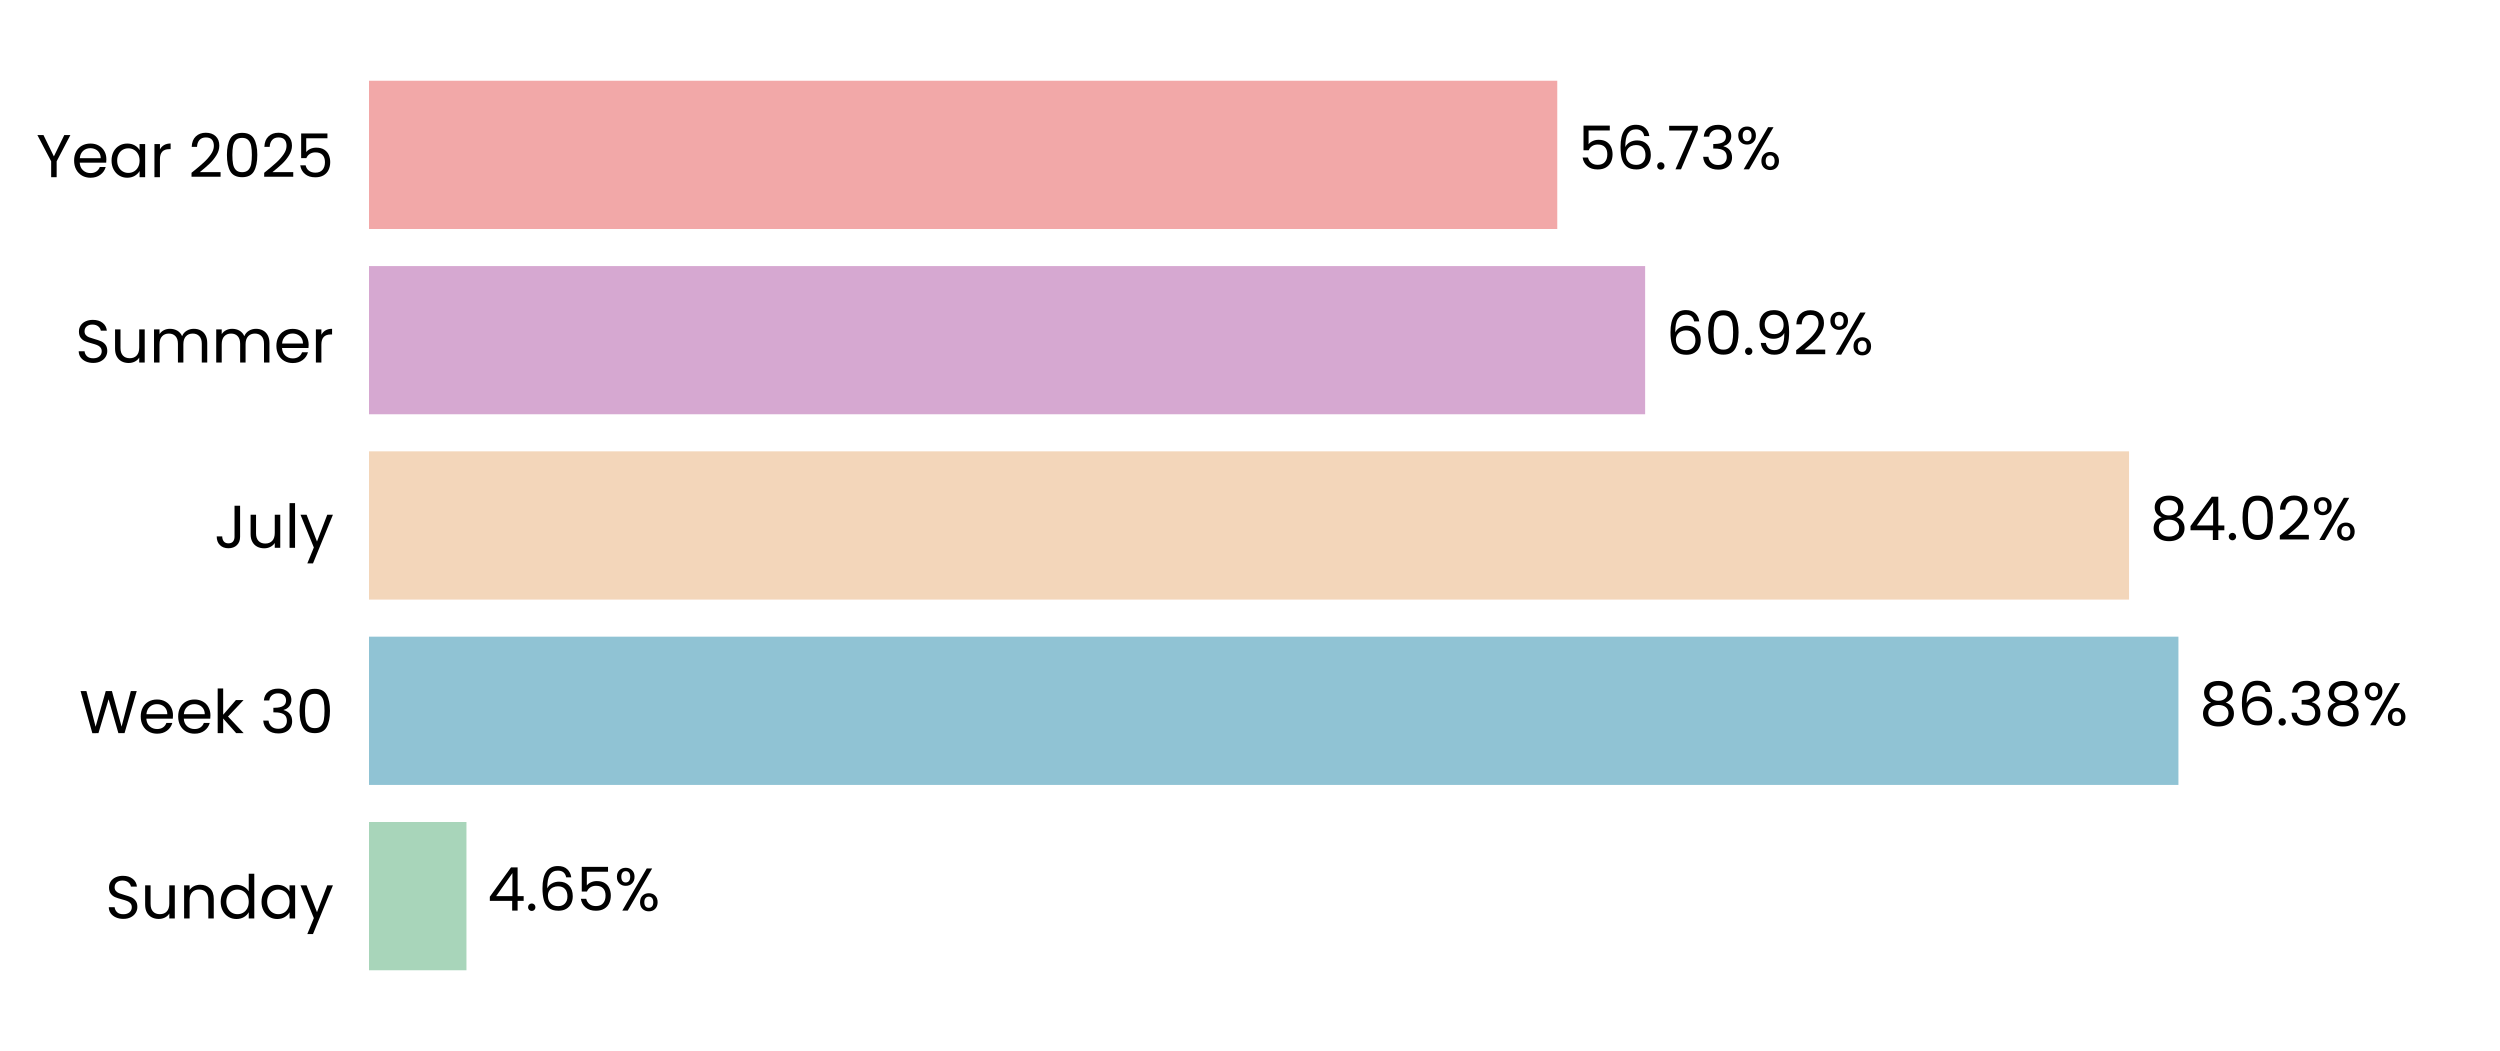
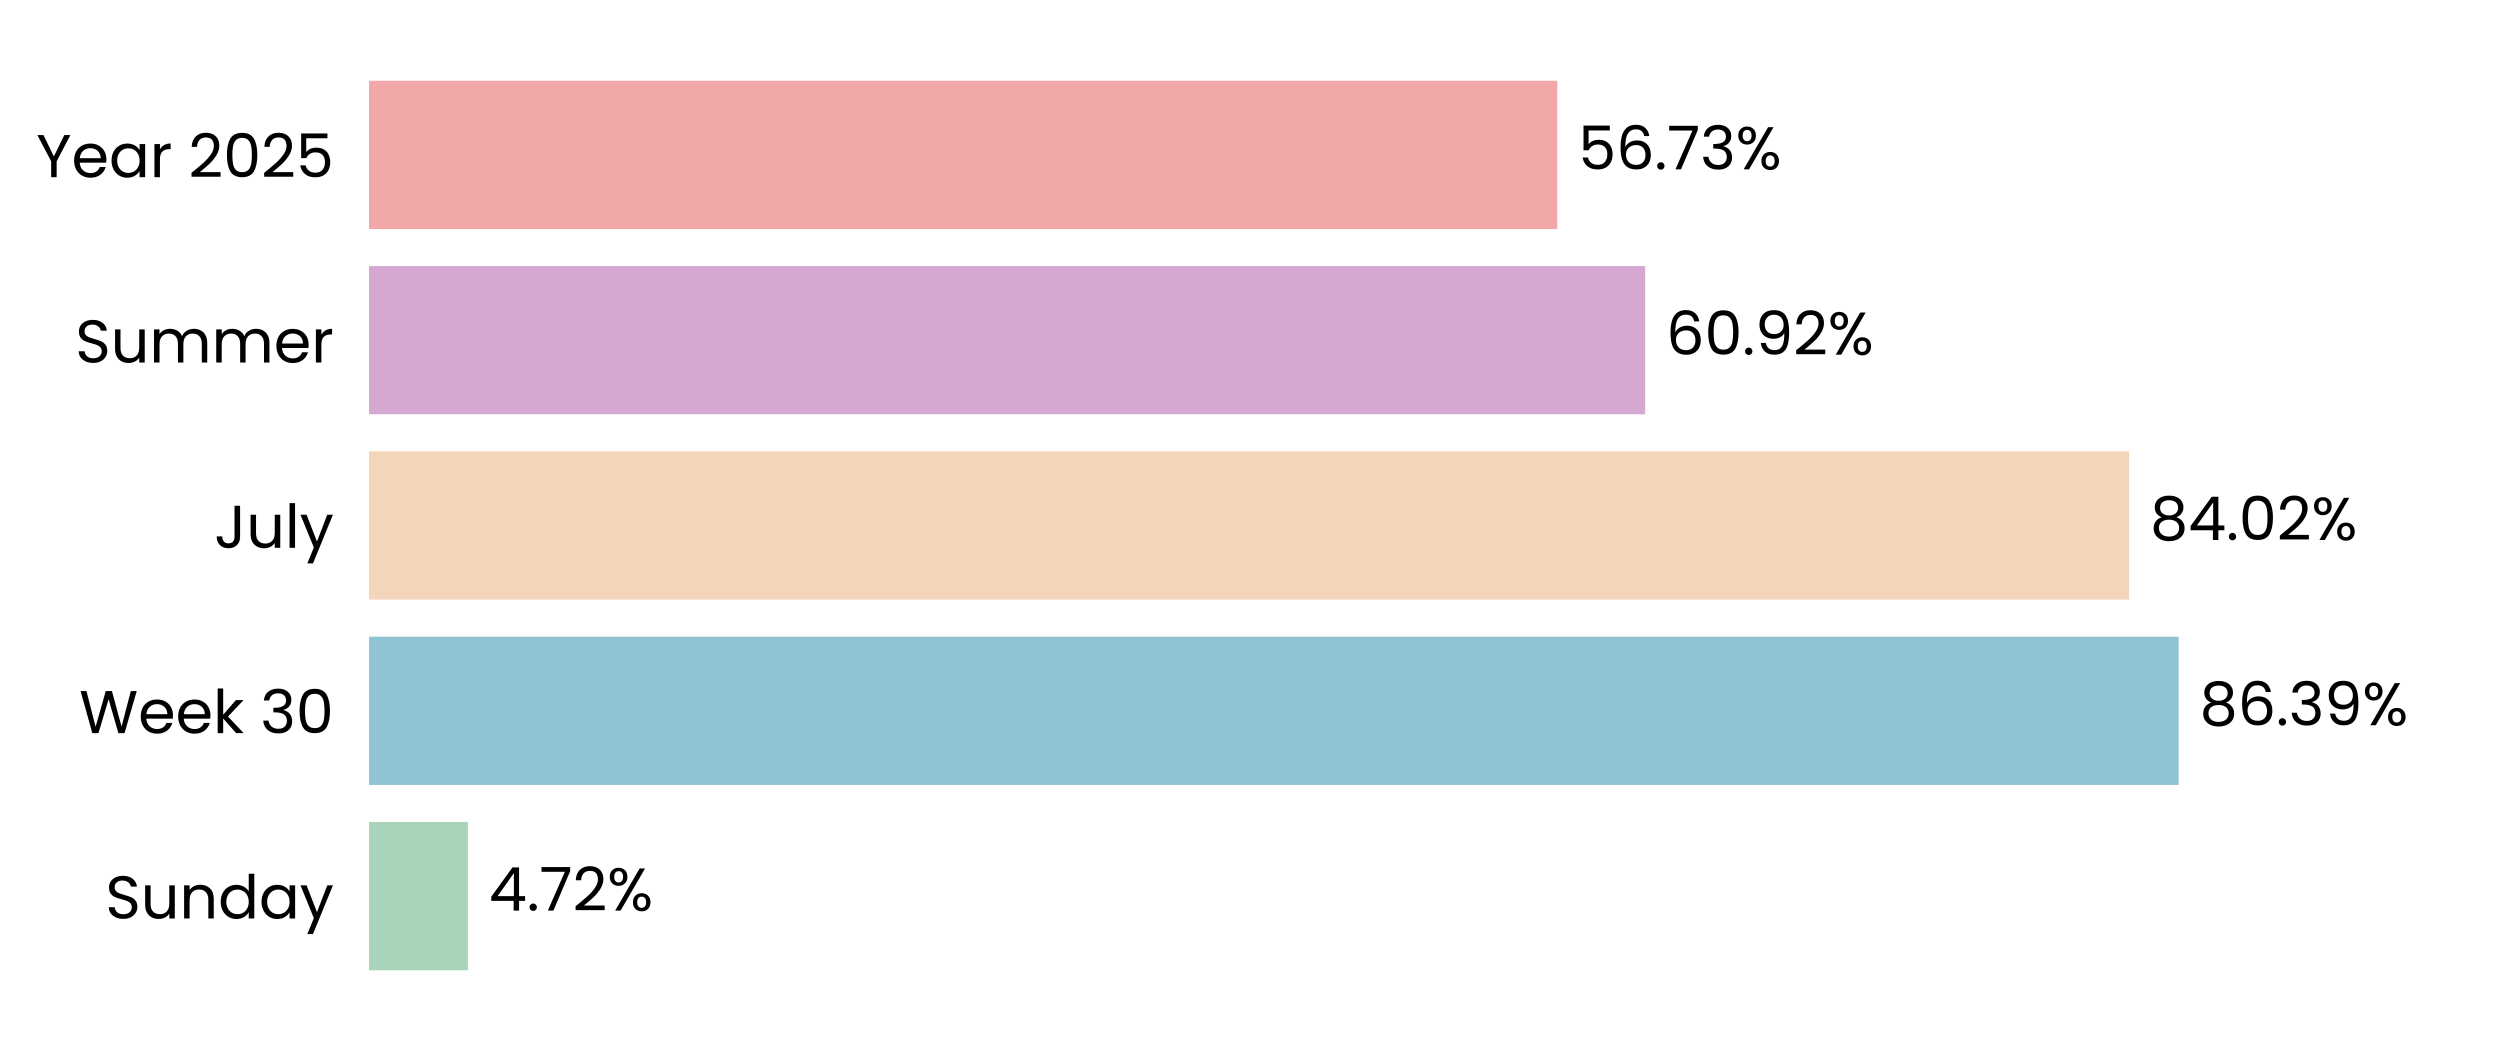
<svg xmlns="http://www.w3.org/2000/svg" xmlns:xlink="http://www.w3.org/1999/xlink" width="496.691pt" height="208.8pt" viewBox="0 0 496.691 208.8" version="1.1">
  <defs>
    <style type="text/css">*{stroke-linejoin: round; stroke-linecap: butt}</style>
  </defs>
  <g id="figure_1">
    <g id="patch_1">
      <path d="M 0 208.8  L 496.691 208.8  L 496.691 0  L 0 0  L 0 208.8  z " style="fill: none" />
    </g>
    <g id="axes_1">
      <g id="patch_2">
        <path d="M 73.311 201.6  L 489.491 201.6  L 489.491 7.2  L 73.311 7.2  L 73.311 201.6  z " style="fill: none" />
      </g>
      <g id="patch_3">
-         <path d="M 73.311 192.764  L 92.675 192.764  L 92.675 163.309  L 73.311 163.309  z " clip-path="url(#p56ac56ec36)" style="fill: #a8d5ba" />
+         <path d="M 73.311 192.764  L 92.964 192.764  L 92.964 163.309  L 73.311 163.309  z " clip-path="url(#p30a884b94c)" style="fill: #a8d5ba" />
      </g>
      <g id="patch_4">
-         <path d="M 73.311 155.945  L 432.803 155.945  L 432.803 126.491  L 73.311 126.491  z " clip-path="url(#p56ac56ec36)" style="fill: #90c3d4" />
+         <path d="M 73.311 155.945  L 432.845 155.945  L 432.845 126.491  L 73.311 126.491  z " clip-path="url(#p30a884b94c)" style="fill: #90c3d4" />
      </g>
      <g id="patch_5">
-         <path d="M 73.311 119.127  L 422.99 119.127  L 422.99 89.673  L 73.311 89.673  z " clip-path="url(#p56ac56ec36)" style="fill: #f3d6ba" />
+         <path d="M 73.311 119.127  L 422.999 119.127  L 422.999 89.673  L 73.311 89.673  z " clip-path="url(#p30a884b94c)" style="fill: #f3d6ba" />
      </g>
      <g id="patch_6">
-         <path d="M 73.311 82.309  L 326.849 82.309  L 326.849 52.855  L 73.311 52.855  z " clip-path="url(#p56ac56ec36)" style="fill: #d6a8d1" />
+         <path d="M 73.311 82.309  L 326.852 82.309  L 326.852 52.855  L 73.311 52.855  z " clip-path="url(#p30a884b94c)" style="fill: #d6a8d1" />
      </g>
      <g id="patch_7">
-         <path d="M 73.311 45.491  L 309.39 45.491  L 309.39 16.036  L 73.311 16.036  z " clip-path="url(#p56ac56ec36)" style="fill: #f2a8a8" />
+         <path d="M 73.311 45.491  L 309.39 45.491  L 309.39 16.036  L 73.311 16.036  z " clip-path="url(#p30a884b94c)" style="fill: #f2a8a8" />
      </g>
      <g id="matplotlib.axis_1">
        <g id="ytick_1">
          <g id="text_1">
            <g transform="translate(20.92875 182.4764) scale(0.12 -0.12)">
              <defs>
                <path id="Poppins-Regular-53" d="M 1907 -45  Q 1466 -45 1117 112  Q 768 269 569 547  Q 371 826 365 1190  L 986 1190  Q 1018 877 1245 662  Q 1472 448 1907 448  Q 2323 448 2563 656  Q 2803 864 2803 1190  Q 2803 1446 2662 1606  Q 2522 1766 2310 1849  Q 2099 1933 1741 2029  Q 1299 2144 1033 2259  Q 768 2374 579 2620  Q 390 2867 390 3283  Q 390 3648 576 3929  Q 762 4211 1098 4364  Q 1434 4518 1869 4518  Q 2496 4518 2896 4204  Q 3296 3891 3347 3373  L 2707 3373  Q 2675 3629 2438 3824  Q 2202 4019 1811 4019  Q 1446 4019 1216 3830  Q 986 3642 986 3302  Q 986 3059 1123 2905  Q 1261 2752 1462 2672  Q 1664 2592 2029 2490  Q 2470 2368 2739 2249  Q 3008 2131 3200 1884  Q 3392 1638 3392 1216  Q 3392 890 3219 602  Q 3046 314 2707 134  Q 2368 -45 1907 -45  z " transform="scale(0.015625)" />
                <path id="Poppins-Regular-75" d="M 3603 3507  L 3603 0  L 3021 0  L 3021 518  Q 2854 250 2556 99  Q 2259 -51 1901 -51  Q 1491 -51 1164 118  Q 838 288 649 627  Q 461 966 461 1453  L 461 3507  L 1037 3507  L 1037 1530  Q 1037 1011 1299 732  Q 1562 454 2016 454  Q 2483 454 2752 742  Q 3021 1030 3021 1581  L 3021 3507  L 3603 3507  z " transform="scale(0.015625)" />
                <path id="Poppins-Regular-6e" d="M 2202 3571  Q 2842 3571 3238 3184  Q 3635 2797 3635 2067  L 3635 0  L 3059 0  L 3059 1984  Q 3059 2509 2796 2787  Q 2534 3066 2080 3066  Q 1619 3066 1347 2778  Q 1075 2490 1075 1939  L 1075 0  L 493 0  L 493 3507  L 1075 3507  L 1075 3008  Q 1248 3277 1545 3424  Q 1843 3571 2202 3571  z " transform="scale(0.015625)" />
                <path id="Poppins-Regular-64" d="M 275 1766  Q 275 2304 492 2710  Q 710 3117 1091 3341  Q 1472 3565 1946 3565  Q 2355 3565 2707 3376  Q 3059 3187 3245 2880  L 3245 4736  L 3834 4736  L 3834 0  L 3245 0  L 3245 659  Q 3072 346 2733 144  Q 2394 -58 1939 -58  Q 1472 -58 1091 172  Q 710 403 492 819  Q 275 1235 275 1766  z M 3245 1760  Q 3245 2157 3085 2451  Q 2925 2746 2653 2902  Q 2381 3059 2054 3059  Q 1728 3059 1459 2905  Q 1190 2752 1030 2457  Q 870 2163 870 1766  Q 870 1363 1030 1065  Q 1190 768 1459 611  Q 1728 454 2054 454  Q 2381 454 2653 611  Q 2925 768 3085 1065  Q 3245 1363 3245 1760  z " transform="scale(0.015625)" />
                <path id="Poppins-Regular-61" d="M 275 1766  Q 275 2304 492 2710  Q 710 3117 1091 3341  Q 1472 3565 1939 3565  Q 2400 3565 2739 3366  Q 3078 3168 3245 2867  L 3245 3507  L 3834 3507  L 3834 0  L 3245 0  L 3245 653  Q 3072 346 2729 144  Q 2387 -58 1933 -58  Q 1466 -58 1088 172  Q 710 403 492 819  Q 275 1235 275 1766  z M 3245 1760  Q 3245 2157 3085 2451  Q 2925 2746 2653 2902  Q 2381 3059 2054 3059  Q 1728 3059 1459 2905  Q 1190 2752 1030 2457  Q 870 2163 870 1766  Q 870 1363 1030 1065  Q 1190 768 1459 611  Q 1728 454 2054 454  Q 2381 454 2653 611  Q 2925 768 3085 1065  Q 3245 1363 3245 1760  z " transform="scale(0.015625)" />
                <path id="Poppins-Regular-79" d="M 3514 3507  L 1402 -1651  L 800 -1651  L 1491 38  L 77 3507  L 723 3507  L 1824 666  L 2912 3507  L 3514 3507  z " transform="scale(0.015625)" />
              </defs>
              <use xlink:href="#Poppins-Regular-53" />
              <use xlink:href="#Poppins-Regular-75" transform="translate(58.7 0)" />
              <use xlink:href="#Poppins-Regular-6e" transform="translate(122.7 0)" />
              <use xlink:href="#Poppins-Regular-64" transform="translate(186.7 0)" />
              <use xlink:href="#Poppins-Regular-61" transform="translate(254.3 0)" />
              <use xlink:href="#Poppins-Regular-79" transform="translate(321.8999 0)" />
            </g>
          </g>
        </g>
        <g id="ytick_2">
          <g id="text_2">
            <g transform="translate(15.73125 145.6582) scale(0.12 -0.12)">
              <defs>
                <path id="Poppins-Regular-57" d="M 6099 4461  L 4806 0  L 4154 0  L 3117 3590  L 2042 0  L 1395 -6  L 147 4461  L 768 4461  L 1741 678  L 2816 4461  L 3469 4461  L 4493 691  L 5472 4461  L 6099 4461  z " transform="scale(0.015625)" />
                <path id="Poppins-Regular-65" d="M 3693 1888  Q 3693 1722 3674 1536  L 870 1536  Q 902 1018 1225 726  Q 1549 435 2010 435  Q 2387 435 2640 611  Q 2893 787 2995 1082  L 3622 1082  Q 3482 576 3059 259  Q 2637 -58 2010 -58  Q 1510 -58 1116 166  Q 723 390 499 803  Q 275 1216 275 1760  Q 275 2304 492 2713  Q 710 3123 1104 3344  Q 1498 3565 2010 3565  Q 2509 3565 2893 3347  Q 3277 3130 3485 2749  Q 3693 2368 3693 1888  z M 3091 2010  Q 3091 2342 2944 2582  Q 2797 2822 2544 2947  Q 2291 3072 1984 3072  Q 1542 3072 1232 2790  Q 922 2509 877 2010  L 3091 2010  z " transform="scale(0.015625)" />
                <path id="Poppins-Regular-6b" d="M 2451 0  L 1075 1549  L 1075 0  L 493 0  L 493 4736  L 1075 4736  L 1075 1952  L 2426 3507  L 3238 3507  L 1587 1760  L 3245 0  L 2451 0  z " transform="scale(0.015625)" />
                <path id="Poppins-Regular-20" transform="scale(0.015625)" />
                <path id="Poppins-Regular-33" d="M 384 3462  Q 429 4051 838 4384  Q 1248 4717 1901 4717  Q 2336 4717 2653 4560  Q 2970 4403 3133 4134  Q 3296 3866 3296 3526  Q 3296 3130 3069 2842  Q 2842 2554 2477 2470  L 2477 2438  Q 2893 2336 3136 2035  Q 3379 1734 3379 1248  Q 3379 883 3212 592  Q 3046 301 2713 134  Q 2381 -32 1914 -32  Q 1235 -32 800 323  Q 365 678 314 1331  L 877 1331  Q 922 947 1190 704  Q 1459 461 1907 461  Q 2355 461 2588 694  Q 2822 928 2822 1299  Q 2822 1779 2502 1990  Q 2182 2202 1536 2202  L 1389 2202  L 1389 2688  L 1542 2688  Q 2131 2694 2432 2883  Q 2733 3072 2733 3469  Q 2733 3808 2512 4013  Q 2291 4218 1882 4218  Q 1485 4218 1241 4013  Q 998 3808 954 3462  L 384 3462  z " transform="scale(0.015625)" />
                <path id="Poppins-Regular-30" d="M 397 2362  Q 397 3462 755 4080  Q 1114 4698 2010 4698  Q 2899 4698 3257 4080  Q 3616 3462 3616 2362  Q 3616 1242 3257 621  Q 2899 0 2010 0  Q 1114 0 755 621  Q 397 1242 397 2362  z M 3040 2362  Q 3040 2918 2966 3305  Q 2893 3693 2665 3929  Q 2438 4166 2010 4166  Q 1574 4166 1347 3929  Q 1120 3693 1046 3305  Q 973 2918 973 2362  Q 973 1786 1046 1395  Q 1120 1005 1347 768  Q 1574 531 2010 531  Q 2438 531 2665 768  Q 2893 1005 2966 1395  Q 3040 1786 3040 2362  z " transform="scale(0.015625)" />
              </defs>
              <use xlink:href="#Poppins-Regular-57" />
              <use xlink:href="#Poppins-Regular-65" transform="translate(97.59999 0)" />
              <use xlink:href="#Poppins-Regular-65" transform="translate(159.6 0)" />
              <use xlink:href="#Poppins-Regular-6b" transform="translate(221.6 0)" />
              <use xlink:href="#Poppins-Regular-20" transform="translate(273.0999 0)" />
              <use xlink:href="#Poppins-Regular-33" transform="translate(299.7999 0)" />
              <use xlink:href="#Poppins-Regular-30" transform="translate(358.6999 0)" />
            </g>
          </g>
        </g>
        <g id="ytick_3">
          <g id="text_3">
            <g transform="translate(42.56437 108.84) scale(0.12 -0.12)">
              <defs>
                <path id="Poppins-Regular-4a" d="M 2739 4461  L 2739 1165  Q 2739 614 2400 284  Q 2061 -45 1504 -45  Q 941 -45 601 291  Q 262 627 262 1210  L 845 1210  Q 851 883 1014 678  Q 1178 474 1504 474  Q 1830 474 1990 669  Q 2150 864 2150 1165  L 2150 4461  L 2739 4461  z " transform="scale(0.015625)" />
                <path id="Poppins-Regular-6c" d="M 1075 4736  L 1075 0  L 493 0  L 493 4736  L 1075 4736  z " transform="scale(0.015625)" />
              </defs>
              <use xlink:href="#Poppins-Regular-4a" />
              <use xlink:href="#Poppins-Regular-75" transform="translate(52.99999 0)" />
              <use xlink:href="#Poppins-Regular-6c" transform="translate(117 0)" />
              <use xlink:href="#Poppins-Regular-79" transform="translate(141.6 0)" />
            </g>
          </g>
        </g>
        <g id="ytick_4">
          <g id="text_4">
            <g transform="translate(14.95125 72.02182) scale(0.12 -0.12)">
              <defs>
                <path id="Poppins-Regular-6d" d="M 4710 3571  Q 5120 3571 5440 3401  Q 5760 3232 5945 2893  Q 6131 2554 6131 2067  L 6131 0  L 5555 0  L 5555 1984  Q 5555 2509 5296 2787  Q 5037 3066 4595 3066  Q 4141 3066 3872 2774  Q 3603 2483 3603 1933  L 3603 0  L 3027 0  L 3027 1984  Q 3027 2509 2768 2787  Q 2509 3066 2067 3066  Q 1613 3066 1344 2774  Q 1075 2483 1075 1933  L 1075 0  L 493 0  L 493 3507  L 1075 3507  L 1075 3002  Q 1248 3277 1539 3424  Q 1830 3571 2182 3571  Q 2624 3571 2963 3372  Q 3302 3174 3469 2790  Q 3616 3162 3955 3366  Q 4294 3571 4710 3571  z " transform="scale(0.015625)" />
                <path id="Poppins-Regular-72" d="M 1075 2938  Q 1229 3238 1513 3404  Q 1798 3571 2208 3571  L 2208 2970  L 2054 2970  Q 1075 2970 1075 1907  L 1075 0  L 493 0  L 493 3507  L 1075 3507  L 1075 2938  z " transform="scale(0.015625)" />
              </defs>
              <use xlink:href="#Poppins-Regular-53" />
              <use xlink:href="#Poppins-Regular-75" transform="translate(58.7 0)" />
              <use xlink:href="#Poppins-Regular-6d" transform="translate(122.7 0)" />
              <use xlink:href="#Poppins-Regular-6d" transform="translate(225.7 0)" />
              <use xlink:href="#Poppins-Regular-65" transform="translate(328.7 0)" />
              <use xlink:href="#Poppins-Regular-72" transform="translate(390.6999 0)" />
            </g>
          </g>
        </g>
        <g id="ytick_5">
          <g id="text_5">
            <g transform="translate(7.2 35.20364) scale(0.12 -0.12)">
              <defs>
                <path id="Poppins-Regular-59" d="M 3616 4461  L 2163 1683  L 2163 0  L 1581 0  L 1581 1683  L 122 4461  L 768 4461  L 1869 2202  L 2970 4461  L 3616 4461  z " transform="scale(0.015625)" />
                <path id="Poppins-Regular-32" d="M 326 467  Q 1139 1120 1600 1539  Q 2061 1958 2377 2416  Q 2694 2874 2694 3315  Q 2694 3731 2492 3971  Q 2291 4211 1843 4211  Q 1408 4211 1168 3939  Q 928 3667 909 3213  L 346 3213  Q 371 3930 780 4320  Q 1190 4710 1837 4710  Q 2496 4710 2883 4345  Q 3270 3981 3270 3341  Q 3270 2810 2953 2307  Q 2637 1805 2233 1424  Q 1830 1043 1203 538  L 3405 538  L 3405 51  L 326 51  L 326 467  z " transform="scale(0.015625)" />
                <path id="Poppins-Regular-35" d="M 3347 4122  L 1101 4122  L 1101 2662  Q 1248 2867 1536 2998  Q 1824 3130 2157 3130  Q 2688 3130 3021 2909  Q 3354 2688 3498 2339  Q 3642 1990 3642 1600  Q 3642 1139 3469 774  Q 3296 410 2941 198  Q 2586 -13 2061 -13  Q 1389 -13 973 332  Q 557 678 467 1254  L 1037 1254  Q 1120 890 1389 685  Q 1658 480 2067 480  Q 2573 480 2829 784  Q 3085 1088 3085 1587  Q 3085 2086 2829 2358  Q 2573 2630 2074 2630  Q 1734 2630 1481 2467  Q 1229 2304 1114 2022  L 563 2022  L 563 4634  L 3347 4634  L 3347 4122  z " transform="scale(0.015625)" />
              </defs>
              <use xlink:href="#Poppins-Regular-59" />
              <use xlink:href="#Poppins-Regular-65" transform="translate(58.39999 0)" />
              <use xlink:href="#Poppins-Regular-61" transform="translate(120.4 0)" />
              <use xlink:href="#Poppins-Regular-72" transform="translate(188 0)" />
              <use xlink:href="#Poppins-Regular-20" transform="translate(225.3 0)" />
              <use xlink:href="#Poppins-Regular-32" transform="translate(252 0)" />
              <use xlink:href="#Poppins-Regular-30" transform="translate(309.4999 0)" />
              <use xlink:href="#Poppins-Regular-32" transform="translate(372.2999 0)" />
              <use xlink:href="#Poppins-Regular-35" transform="translate(429.7999 0)" />
            </g>
          </g>
        </g>
      </g>
      <g id="text_6">
-         <g transform="translate(96.83698 180.9164) scale(0.12 -0.12)">
+         <g transform="translate(97.12599 180.9164) scale(0.12 -0.12)">
          <defs>
            <path id="Poppins-Regular-34" d="M 256 1030  L 256 1472  L 2502 4582  L 3200 4582  L 3200 1536  L 3840 1536  L 3840 1030  L 3200 1030  L 3200 0  L 2624 0  L 2624 1030  L 256 1030  z M 2650 3974  L 928 1536  L 2650 1536  L 2650 3974  z " transform="scale(0.015625)" />
            <path id="Poppins-Regular-2e" d="M 678 -38  Q 512 -38 397 77  Q 282 192 282 358  Q 282 525 397 640  Q 512 755 678 755  Q 838 755 950 640  Q 1062 525 1062 358  Q 1062 192 950 77  Q 838 -38 678 -38  z " transform="scale(0.015625)" />
-             <path id="Poppins-Regular-36" d="M 2976 3526  Q 2835 4237 2099 4237  Q 1530 4237 1248 3798  Q 966 3360 973 2355  Q 1120 2688 1462 2877  Q 1805 3066 2227 3066  Q 2886 3066 3280 2656  Q 3674 2246 3674 1523  Q 3674 1088 3504 742  Q 3334 397 2992 192  Q 2650 -13 2163 -13  Q 1504 -13 1133 281  Q 762 576 614 1094  Q 467 1613 467 2374  Q 467 4723 2106 4723  Q 2733 4723 3091 4384  Q 3450 4045 3514 3526  L 2976 3526  z M 2106 2573  Q 1830 2573 1587 2461  Q 1344 2349 1193 2121  Q 1043 1894 1043 1568  Q 1043 1082 1324 778  Q 1606 474 2131 474  Q 2579 474 2844 752  Q 3110 1030 3110 1504  Q 3110 2003 2854 2288  Q 2598 2573 2106 2573  z " transform="scale(0.015625)" />
+             <path id="Poppins-Regular-37" d="M 3245 4173  L 1466 0  L 877 0  L 2682 4115  L 211 4115  L 211 4614  L 3245 4614  L 3245 4173  z " transform="scale(0.015625)" />
            <path id="Poppins-Regular-25" d="M 269 3584  Q 269 4019 531 4278  Q 794 4538 1203 4538  Q 1613 4538 1875 4278  Q 2138 4019 2138 3584  Q 2138 3142 1875 2883  Q 1613 2624 1203 2624  Q 794 2624 531 2883  Q 269 3142 269 3584  z M 4006 4467  L 1414 0  L 838 0  L 3430 4467  L 4006 4467  z M 1203 4179  Q 986 4179 861 4028  Q 736 3878 736 3584  Q 736 3290 861 3136  Q 986 2982 1203 2982  Q 1421 2982 1549 3139  Q 1677 3296 1677 3584  Q 1677 3878 1549 4028  Q 1421 4179 1203 4179  z M 2720 883  Q 2720 1325 2982 1584  Q 3245 1843 3654 1843  Q 4064 1843 4323 1584  Q 4582 1325 4582 883  Q 4582 448 4323 185  Q 4064 -77 3654 -77  Q 3245 -77 2982 182  Q 2720 442 2720 883  z M 3648 1478  Q 3430 1478 3302 1328  Q 3174 1178 3174 883  Q 3174 595 3302 444  Q 3430 294 3648 294  Q 3866 294 3994 444  Q 4122 595 4122 883  Q 4122 1178 3994 1328  Q 3866 1478 3648 1478  z " transform="scale(0.015625)" />
          </defs>
          <use xlink:href="#Poppins-Regular-34" />
          <use xlink:href="#Poppins-Regular-2e" transform="translate(62.89999 0)" />
-           <use xlink:href="#Poppins-Regular-36" transform="translate(83.89998 0)" />
-           <use xlink:href="#Poppins-Regular-35" transform="translate(147.4 0)" />
-           <use xlink:href="#Poppins-Regular-25" transform="translate(210.2 0)" />
+           <use xlink:href="#Poppins-Regular-37" transform="translate(83.89998 0)" />
+           <use xlink:href="#Poppins-Regular-32" transform="translate(138.5 0)" />
+           <use xlink:href="#Poppins-Regular-25" transform="translate(196 0)" />
        </g>
      </g>
      <g id="text_7">
-         <g transform="translate(436.965 144.0982) scale(0.12 -0.12)">
+         <g transform="translate(437.0063 144.0982) scale(0.12 -0.12)">
          <defs>
            <path id="Poppins-Regular-38" d="M 1242 2406  Q 883 2547 691 2816  Q 499 3085 499 3469  Q 499 3814 672 4092  Q 845 4371 1187 4534  Q 1530 4698 2016 4698  Q 2502 4698 2844 4534  Q 3187 4371 3363 4092  Q 3539 3814 3539 3469  Q 3539 3098 3340 2819  Q 3142 2541 2797 2406  Q 3194 2285 3427 1981  Q 3661 1677 3661 1248  Q 3661 832 3456 521  Q 3251 211 2876 41  Q 2502 -128 2016 -128  Q 1530 -128 1162 41  Q 794 211 589 521  Q 384 832 384 1248  Q 384 1677 614 1984  Q 845 2291 1242 2406  z M 2976 3398  Q 2976 3789 2720 4000  Q 2464 4211 2016 4211  Q 1574 4211 1318 4000  Q 1062 3789 1062 3392  Q 1062 3034 1328 2816  Q 1594 2598 2016 2598  Q 2445 2598 2710 2819  Q 2976 3040 2976 3398  z M 2016 2150  Q 1542 2150 1241 1929  Q 941 1709 941 1267  Q 941 858 1232 608  Q 1523 358 2016 358  Q 2509 358 2797 608  Q 3085 858 3085 1267  Q 3085 1696 2790 1923  Q 2496 2150 2016 2150  z " transform="scale(0.015625)" />
+             <path id="Poppins-Regular-36" d="M 2976 3526  Q 2835 4237 2099 4237  Q 1530 4237 1248 3798  Q 966 3360 973 2355  Q 1120 2688 1462 2877  Q 1805 3066 2227 3066  Q 2886 3066 3280 2656  Q 3674 2246 3674 1523  Q 3674 1088 3504 742  Q 3334 397 2992 192  Q 2650 -13 2163 -13  Q 1504 -13 1133 281  Q 762 576 614 1094  Q 467 1613 467 2374  Q 467 4723 2106 4723  Q 2733 4723 3091 4384  Q 3450 4045 3514 3526  L 2976 3526  z M 2106 2573  Q 1830 2573 1587 2461  Q 1344 2349 1193 2121  Q 1043 1894 1043 1568  Q 1043 1082 1324 778  Q 1606 474 2131 474  Q 2579 474 2844 752  Q 3110 1030 3110 1504  Q 3110 2003 2854 2288  Q 2598 2573 2106 2573  z " transform="scale(0.015625)" />
+             <path id="Poppins-Regular-39" d="M 1146 1242  Q 1210 877 1443 678  Q 1677 480 2074 480  Q 2605 480 2857 896  Q 3110 1312 3098 2298  Q 2963 2010 2649 1846  Q 2336 1683 1952 1683  Q 1523 1683 1187 1859  Q 851 2035 659 2374  Q 467 2714 467 3194  Q 467 3878 864 4297  Q 1261 4717 1990 4717  Q 2886 4717 3248 4134  Q 3610 3552 3610 2400  Q 3610 1594 3466 1069  Q 3322 544 2979 269  Q 2637 -6 2042 -6  Q 1389 -6 1024 346  Q 659 698 608 1242  L 1146 1242  z M 2048 2176  Q 2477 2176 2752 2441  Q 3027 2707 3027 3162  Q 3027 3642 2758 3936  Q 2490 4230 2003 4230  Q 1555 4230 1289 3948  Q 1024 3667 1024 3206  Q 1024 2739 1286 2457  Q 1549 2176 2048 2176  z " transform="scale(0.015625)" />
          </defs>
          <use xlink:href="#Poppins-Regular-38" />
          <use xlink:href="#Poppins-Regular-36" transform="translate(63.09999 0)" />
          <use xlink:href="#Poppins-Regular-2e" transform="translate(126.6 0)" />
          <use xlink:href="#Poppins-Regular-33" transform="translate(147.6 0)" />
-           <use xlink:href="#Poppins-Regular-38" transform="translate(206.5 0)" />
-           <use xlink:href="#Poppins-Regular-25" transform="translate(269.5999 0)" />
+           <use xlink:href="#Poppins-Regular-39" transform="translate(206.5 0)" />
+           <use xlink:href="#Poppins-Regular-25" transform="translate(269.4999 0)" />
        </g>
      </g>
      <g id="text_8">
-         <g transform="translate(427.1519 107.28) scale(0.12 -0.12)">
+         <g transform="translate(427.1612 107.28) scale(0.12 -0.12)">
          <use xlink:href="#Poppins-Regular-38" />
          <use xlink:href="#Poppins-Regular-34" transform="translate(63.09999 0)" />
          <use xlink:href="#Poppins-Regular-2e" transform="translate(126 0)" />
          <use xlink:href="#Poppins-Regular-30" transform="translate(147 0)" />
          <use xlink:href="#Poppins-Regular-32" transform="translate(209.8 0)" />
          <use xlink:href="#Poppins-Regular-25" transform="translate(267.2999 0)" />
        </g>
      </g>
      <g id="text_9">
-         <g transform="translate(331.0105 70.46182) scale(0.12 -0.12)">
-           <defs>
-             <path id="Poppins-Regular-39" d="M 1146 1242  Q 1210 877 1443 678  Q 1677 480 2074 480  Q 2605 480 2857 896  Q 3110 1312 3098 2298  Q 2963 2010 2649 1846  Q 2336 1683 1952 1683  Q 1523 1683 1187 1859  Q 851 2035 659 2374  Q 467 2714 467 3194  Q 467 3878 864 4297  Q 1261 4717 1990 4717  Q 2886 4717 3248 4134  Q 3610 3552 3610 2400  Q 3610 1594 3466 1069  Q 3322 544 2979 269  Q 2637 -6 2042 -6  Q 1389 -6 1024 346  Q 659 698 608 1242  L 1146 1242  z M 2048 2176  Q 2477 2176 2752 2441  Q 3027 2707 3027 3162  Q 3027 3642 2758 3936  Q 2490 4230 2003 4230  Q 1555 4230 1289 3948  Q 1024 3667 1024 3206  Q 1024 2739 1286 2457  Q 1549 2176 2048 2176  z " transform="scale(0.015625)" />
-           </defs>
+         <g transform="translate(331.0136 70.46182) scale(0.12 -0.12)">
          <use xlink:href="#Poppins-Regular-36" />
          <use xlink:href="#Poppins-Regular-30" transform="translate(63.49999 0)" />
          <use xlink:href="#Poppins-Regular-2e" transform="translate(126.3 0)" />
          <use xlink:href="#Poppins-Regular-39" transform="translate(147.3 0)" />
          <use xlink:href="#Poppins-Regular-32" transform="translate(210.2999 0)" />
          <use xlink:href="#Poppins-Regular-25" transform="translate(267.7999 0)" />
        </g>
      </g>
      <g id="text_10">
-         <g transform="translate(313.5515 33.64364) scale(0.12 -0.12)">
-           <defs>
-             <path id="Poppins-Regular-37" d="M 3245 4173  L 1466 0  L 877 0  L 2682 4115  L 211 4115  L 211 4614  L 3245 4614  L 3245 4173  z " transform="scale(0.015625)" />
-           </defs>
+         <g transform="translate(313.5523 33.64364) scale(0.12 -0.12)">
          <use xlink:href="#Poppins-Regular-35" />
          <use xlink:href="#Poppins-Regular-36" transform="translate(62.79999 0)" />
          <use xlink:href="#Poppins-Regular-2e" transform="translate(126.3 0)" />
          <use xlink:href="#Poppins-Regular-37" transform="translate(147.3 0)" />
          <use xlink:href="#Poppins-Regular-33" transform="translate(201.8999 0)" />
          <use xlink:href="#Poppins-Regular-25" transform="translate(260.7999 0)" />
        </g>
      </g>
    </g>
  </g>
  <defs>
-     <clipPath id="p56ac56ec36">
+     <clipPath id="p30a884b94c">
      <rect x="73.311" y="7.2" width="416.18" height="194.4" />
    </clipPath>
  </defs>
</svg>
